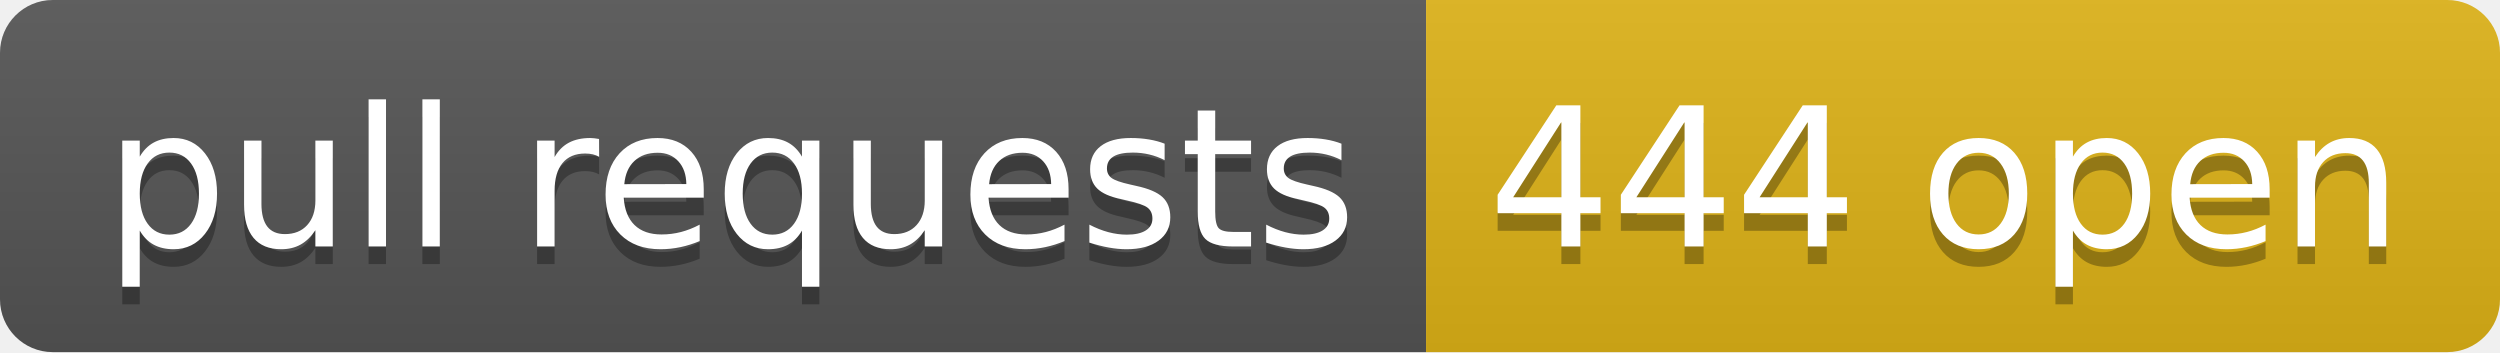
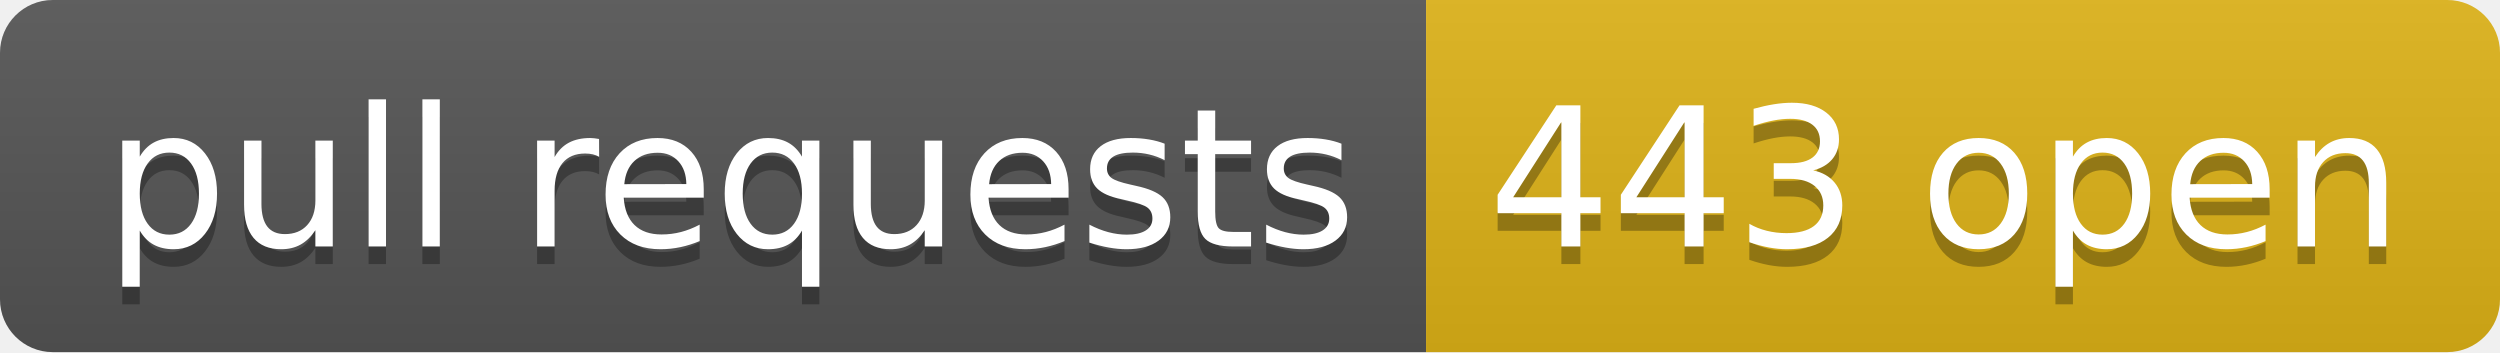
- <svg xmlns="http://www.w3.org/2000/svg" width="142" height="20" role="img" aria-label="pull requests: 444 open">
+ <svg xmlns="http://www.w3.org/2000/svg" width="142" height="20" role="img" aria-label="pull requests: 443 open">
  <linearGradient id="s" x2="0" y2="100%">
    <stop offset="0" stop-color="#bbb" stop-opacity=".1" />
    <stop offset="1" stop-opacity=".1" />
  </linearGradient>
  <clipPath id="r">
    <rect width="142" height="20" rx="3" fill="#fff" />
  </clipPath>
  <g clip-path="url(#r)">
    <rect width="81" height="20" fill="#555" />
    <rect x="81" width="61" height="20" fill="#dfb317" />
    <rect width="142" height="20" fill="url(#s)" />
  </g>
  <g fill="#fff" text-anchor="middle" font-family="Verdana,Geneva,DejaVu Sans,sans-serif" text-rendering="geometricPrecision" font-size="110">
    <text aria-hidden="true" x="415" y="150" fill="#010101" fill-opacity=".3" transform="scale(.1)" textLength="710">pull requests</text>
    <text x="415" y="140" transform="scale(.1)" fill="#fff" textLength="710">pull requests</text>
-     <text aria-hidden="true" x="1105" y="150" fill="#010101" fill-opacity=".3" transform="scale(.1)" textLength="510">444 open</text>
-     <text x="1105" y="140" transform="scale(.1)" fill="#fff" textLength="510">444 open</text>
+     <text aria-hidden="true" x="1105" y="150" fill="#010101" fill-opacity=".3" transform="scale(.1)" textLength="510">443 open</text>
+     <text x="1105" y="140" transform="scale(.1)" fill="#fff" textLength="510">443 open</text>
  </g>
</svg>
